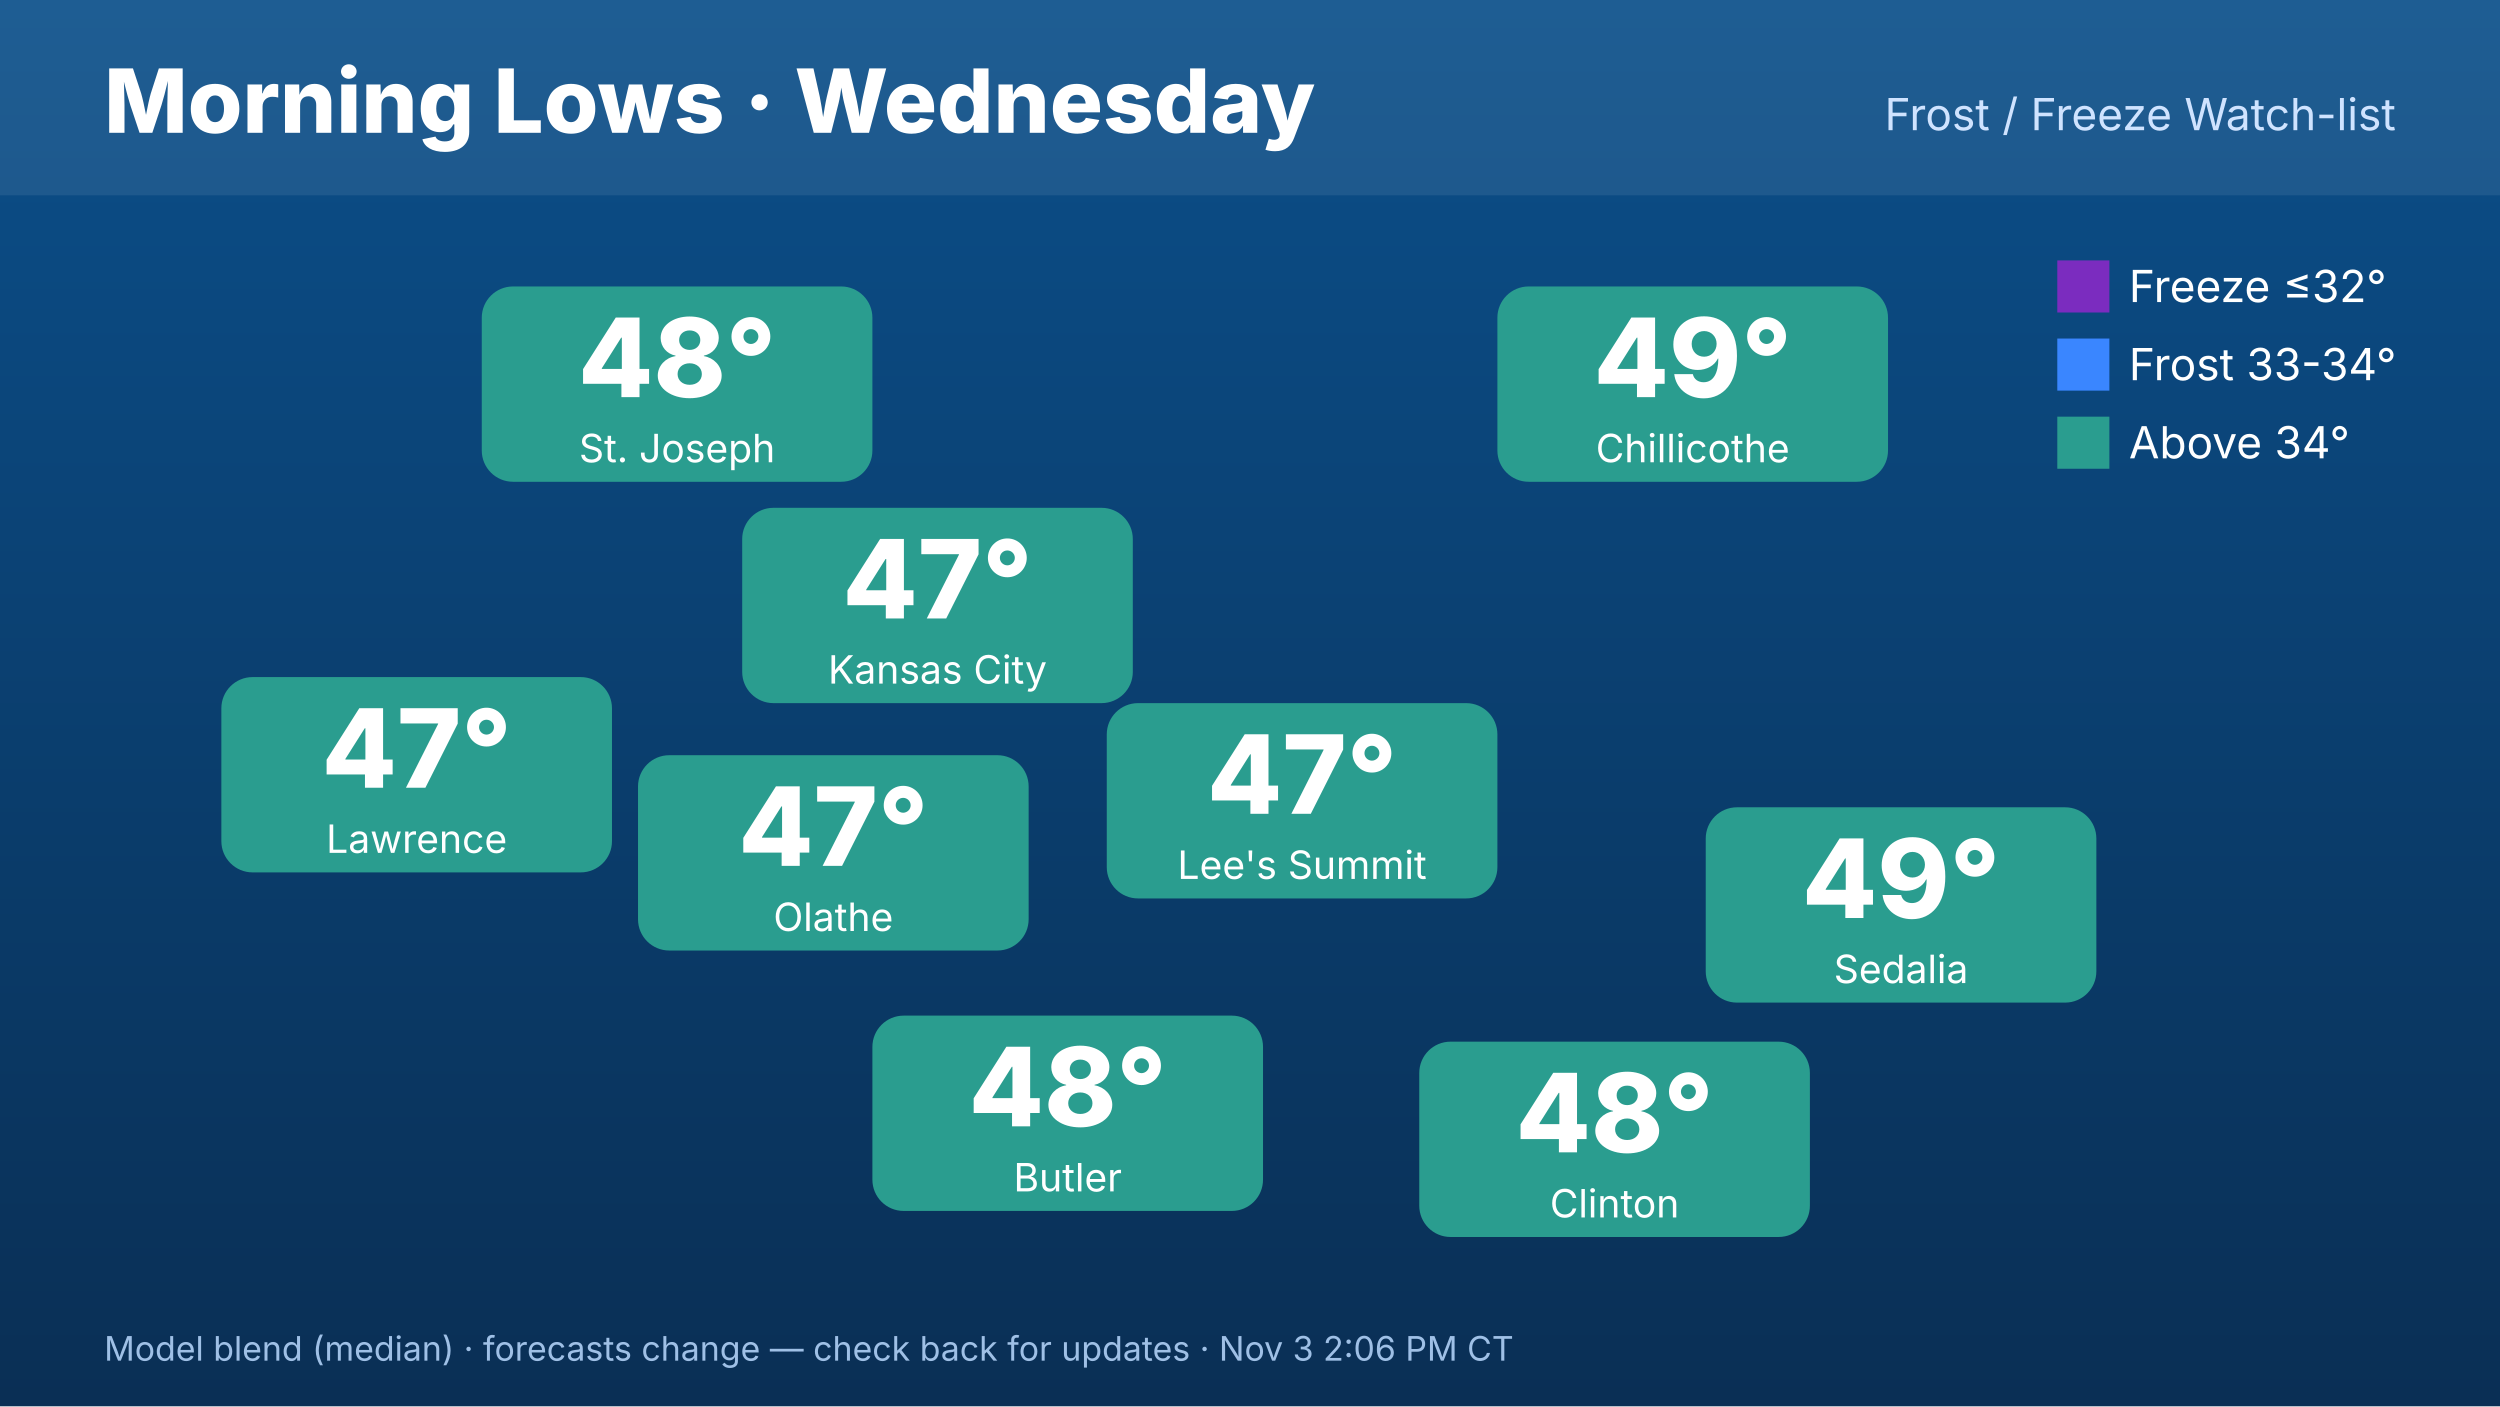
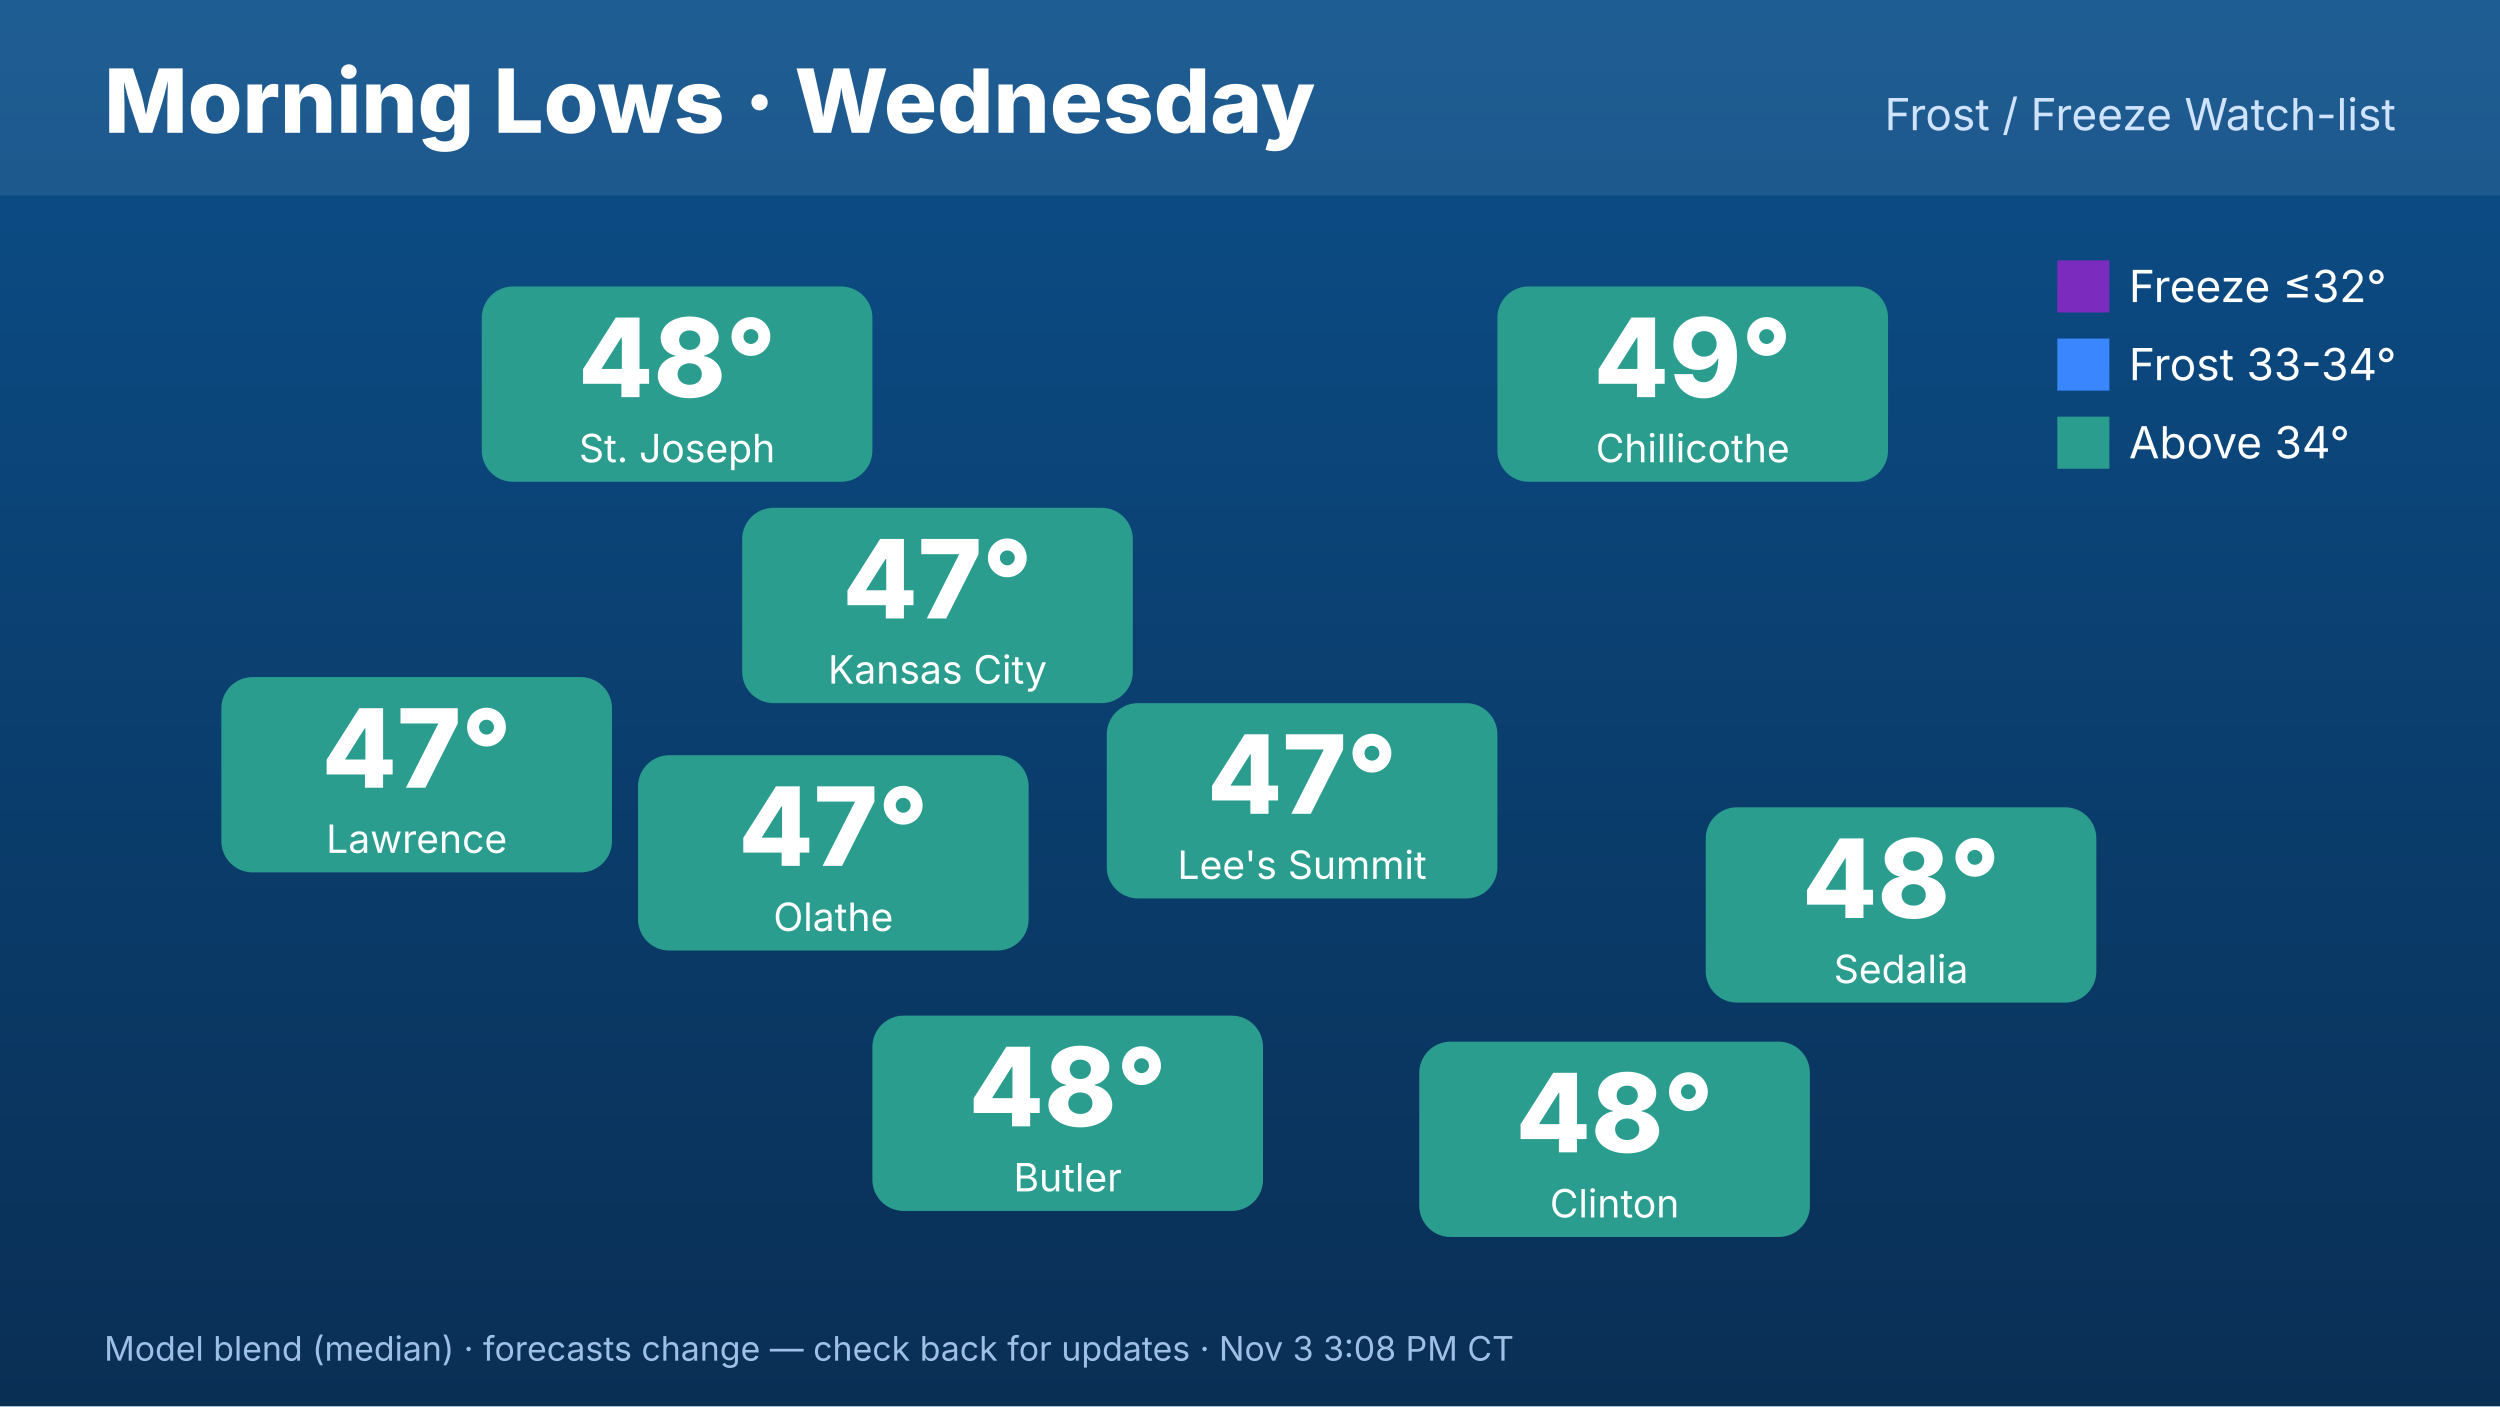
<svg xmlns="http://www.w3.org/2000/svg" width="1920" height="1080" viewBox="0 0 1920 1080" font-family="Inter,Helvetica,Arial,sans-serif">
  <defs>
    <linearGradient id="bg" x1="0" y1="0" x2="0" y2="1">
      <stop offset="0" stop-color="#0b4f8a" />
      <stop offset="1" stop-color="#0a2f55" />
    </linearGradient>
  </defs>
  <rect width="1920" height="1080" fill="url(#bg)" />
  <rect x="0" y="0" width="1920" height="150" fill="#ffffff" opacity=".08" />
  <text x="80" y="102" font-size="68" font-weight="800" fill="#fff">Morning Lows · Wednesday</text>
  <text x="1840" y="100" font-size="34" fill="#cfe3ff" text-anchor="end">Frost / Freeze Watch-list</text>
  <rect x="570" y="390" width="300" height="150" rx="24" fill="#2a9d8f" />
  <text x="720" y="475" font-size="84" font-weight="800" fill="#fff" text-anchor="middle">47°</text>
  <text x="720" y="525" font-size="30" fill="#fff" text-anchor="middle">Kansas City</text>
  <rect x="370" y="220" width="300" height="150" rx="24" fill="#2a9d8f" />
  <text x="520" y="305" font-size="84" font-weight="800" fill="#fff" text-anchor="middle">48°</text>
  <text x="520" y="355" font-size="30" fill="#fff" text-anchor="middle">St. Joseph</text>
  <rect x="170" y="520" width="300" height="150" rx="24" fill="#2a9d8f" />
  <text x="320" y="605" font-size="84" font-weight="800" fill="#fff" text-anchor="middle">47°</text>
  <text x="320" y="655" font-size="30" fill="#fff" text-anchor="middle">Lawrence</text>
  <rect x="1150" y="220" width="300" height="150" rx="24" fill="#2a9d8f" />
  <text x="1300" y="305" font-size="84" font-weight="800" fill="#fff" text-anchor="middle">49°</text>
  <text x="1300" y="355" font-size="30" fill="#fff" text-anchor="middle">Chillicothe</text>
  <rect x="1310" y="620" width="300" height="150" rx="24" fill="#2a9d8f" />
-   <text x="1460" y="705" font-size="84" font-weight="800" fill="#fff" text-anchor="middle">49°</text>
+   <text x="1460" y="705" font-size="84" font-weight="800" fill="#fff" text-anchor="middle">48°</text>
  <text x="1460" y="755" font-size="30" fill="#fff" text-anchor="middle">Sedalia</text>
  <rect x="1090" y="800" width="300" height="150" rx="24" fill="#2a9d8f" />
  <text x="1240" y="885" font-size="84" font-weight="800" fill="#fff" text-anchor="middle">48°</text>
  <text x="1240" y="935" font-size="30" fill="#fff" text-anchor="middle">Clinton</text>
  <rect x="670" y="780" width="300" height="150" rx="24" fill="#2a9d8f" />
  <text x="820" y="865" font-size="84" font-weight="800" fill="#fff" text-anchor="middle">48°</text>
  <text x="820" y="915" font-size="30" fill="#fff" text-anchor="middle">Butler</text>
  <rect x="490" y="580" width="300" height="150" rx="24" fill="#2a9d8f" />
  <text x="640" y="665" font-size="84" font-weight="800" fill="#fff" text-anchor="middle">47°</text>
  <text x="640" y="715" font-size="30" fill="#fff" text-anchor="middle">Olathe</text>
  <rect x="850" y="540" width="300" height="150" rx="24" fill="#2a9d8f" />
  <text x="1000" y="625" font-size="84" font-weight="800" fill="#fff" text-anchor="middle">47°</text>
  <text x="1000" y="675" font-size="30" fill="#fff" text-anchor="middle">Lee's Summit</text>
  <g font-size="34" fill="#fff">
    <rect x="1580" y="200" width="40" height="40" fill="#7b2cbf" />
    <text x="1635" y="232">Freeze ≤32°</text>
    <rect x="1580" y="260" width="40" height="40" fill="#3a86ff" />
    <text x="1635" y="292">Frost 33-34°</text>
    <rect x="1580" y="320" width="40" height="40" fill="#2a9d8f" />
    <text x="1635" y="352">Above 34°</text>
  </g>
-   <text x="80" y="1045" font-size="26" fill="#9fc0e6">Model blend (median) · forecasts change — check back for updates · Nov 3 2:06 PM CT</text>
+   <text x="80" y="1045" font-size="26" fill="#9fc0e6">Model blend (median) · forecasts change — check back for updates · Nov 3 3:08 PM CT</text>
</svg>
